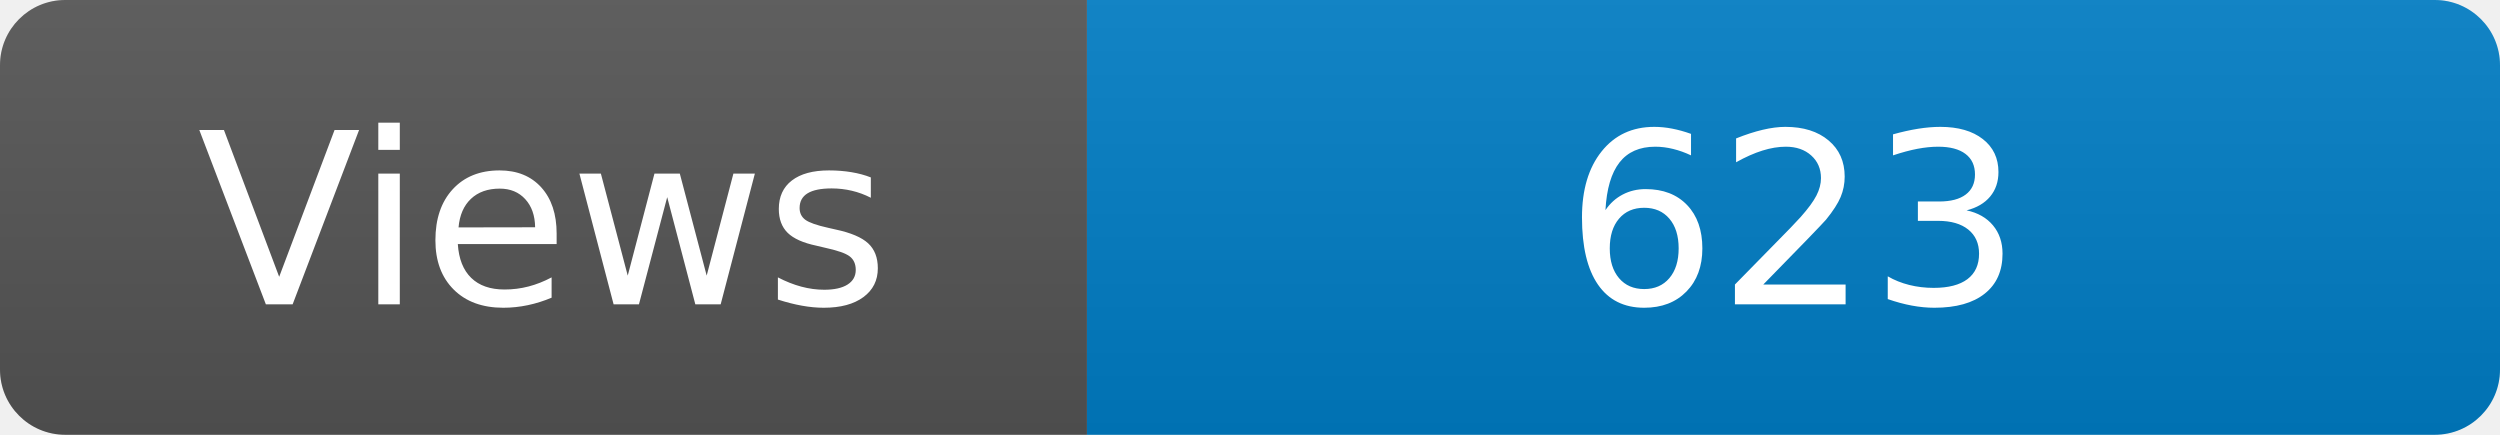
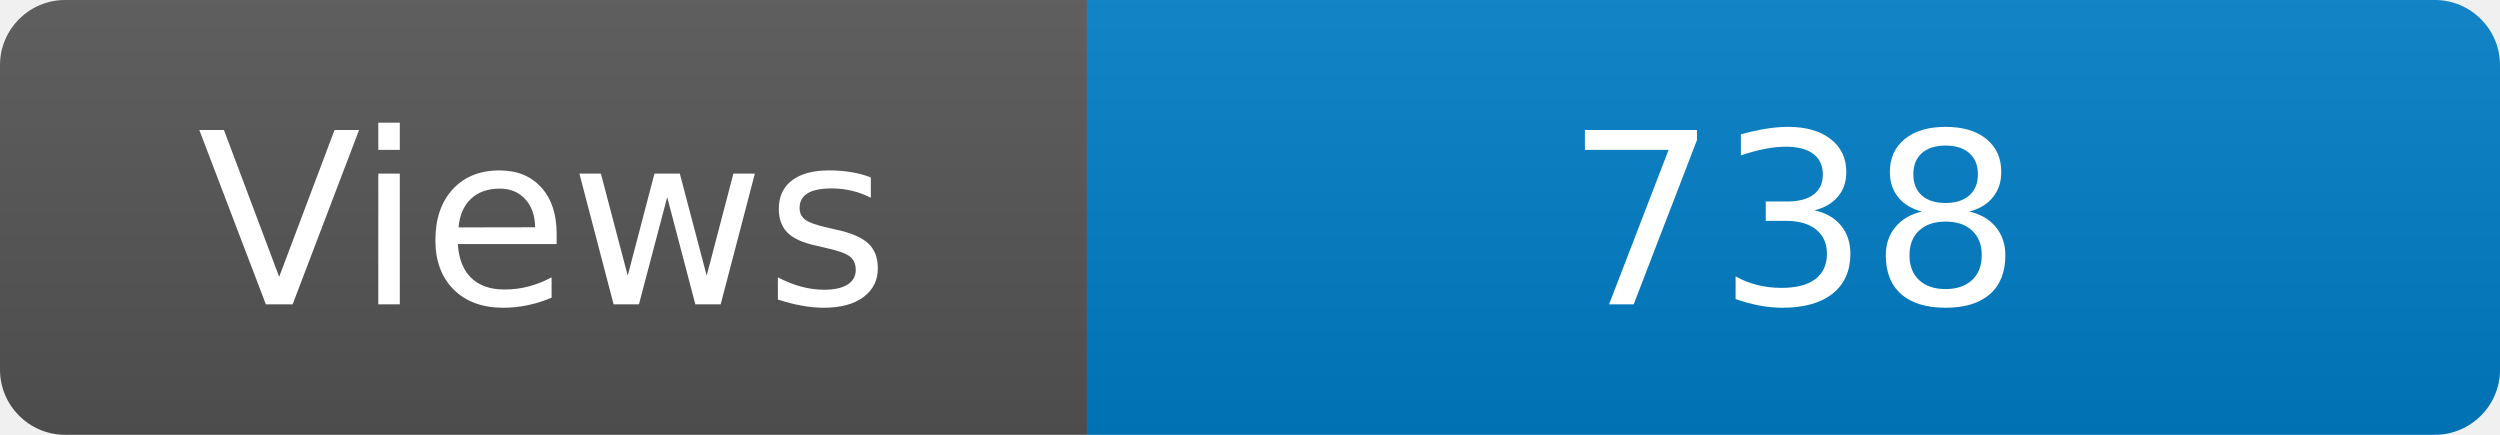
<svg xmlns="http://www.w3.org/2000/svg" width="115" height="20" role="img" aria-label="Maintained?: yes">
  <linearGradient id="s" x2="0" y2="100%">
    <stop offset="0" stop-color="#bbb" stop-opacity=".1" />
    <stop offset="1" stop-opacity=".1" />
  </linearGradient>
  <clipPath id="r">
    <rect width="115" height="20" rx="3" fill="#fff" />
  </clipPath>
  <g clip-path="url(#r)">
    <rect width="50" height="20" fill="#555" />
    <rect x="50" width="160" height="20" fill="#007ec6" />
    <rect width="115" height="20" fill="url(#s)" />
  </g>
  <g fill="#fff" text-anchor="middle" font-family="Verdana,Geneva,DejaVu Sans,sans-serif" font-size="110">
    <text x="250" y="140" transform="scale(.1)" fill="#fff">Views</text>
-     <text x="825" y="140" transform="scale(.1)" fill="#fff">623</text>
+     <text x="825" y="140" transform="scale(.1)" fill="#fff">738</text>
  </g>
</svg>
